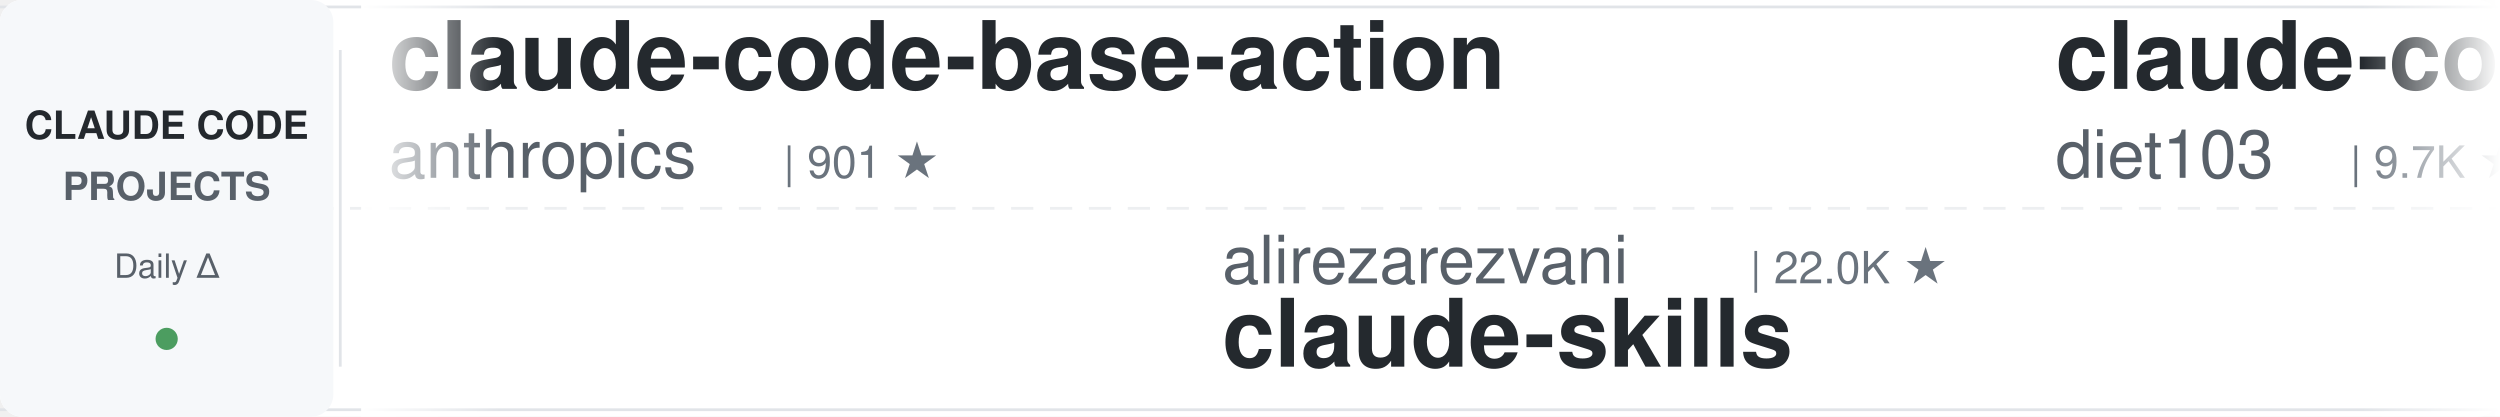
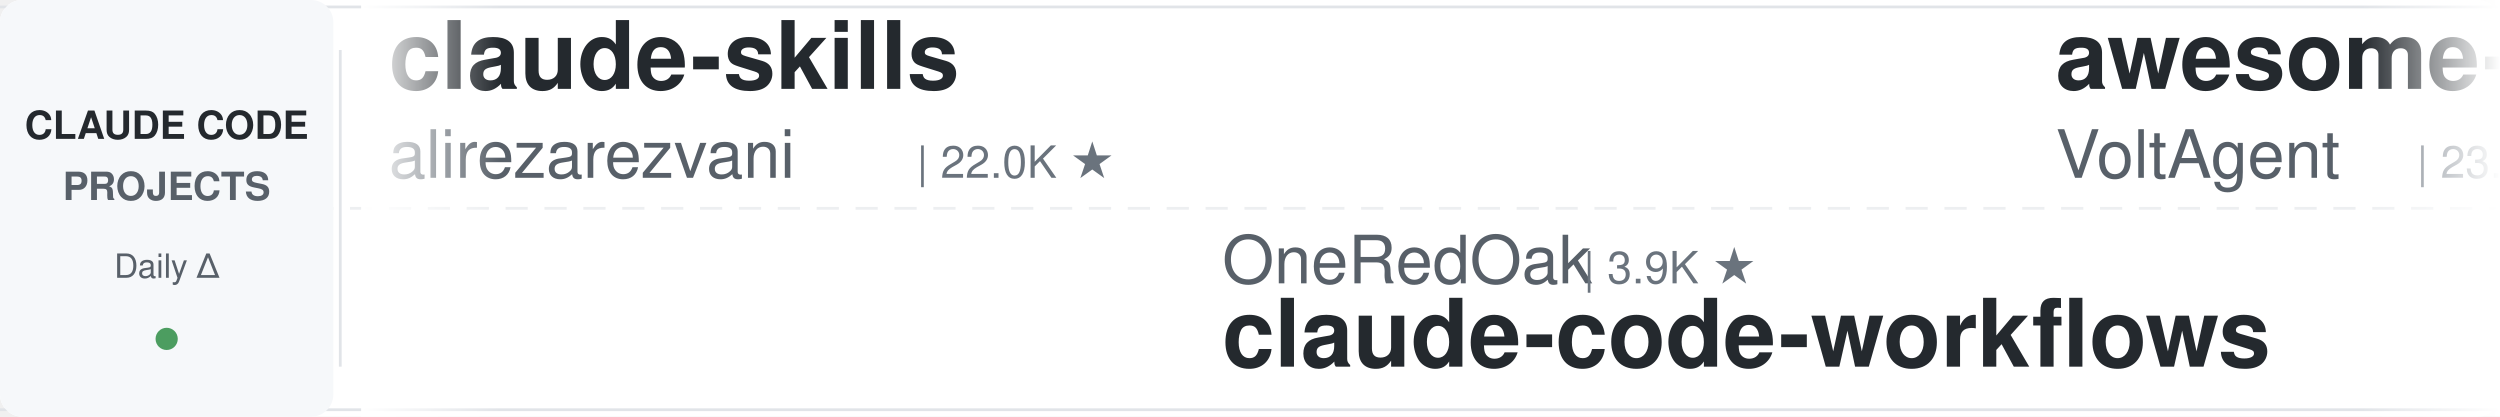
<svg xmlns="http://www.w3.org/2000/svg" width="900" height="150">
  <defs>
    <linearGradient id="leftFade" x1="0%" y1="0%" x2="100%" y2="0%">
      <stop offset="0%" style="stop-color:#ffffff;stop-opacity:1" />
      <stop offset="100%" style="stop-color:#ffffff;stop-opacity:0" />
    </linearGradient>
    <linearGradient id="rightFade" x1="0%" y1="0%" x2="100%" y2="0%">
      <stop offset="0%" style="stop-color:#ffffff;stop-opacity:0" />
      <stop offset="100%" style="stop-color:#ffffff;stop-opacity:1" />
    </linearGradient>
  </defs>
  <rect width="900" height="150" fill="#ffffff" rx="8" />
  <rect x="0" y="2" width="900" height="1" fill="#e1e4e8" />
  <rect x="0" y="147" width="900" height="1" fill="#e1e4e8" />
  <line x1="0" y1="75" x2="900" y2="75" stroke="#e1e4e8" stroke-width="1" stroke-dasharray="8 6" opacity="0.6" />
  <rect x="0" y="0" width="120" height="150" fill="#f6f8fa" rx="8" />
  <text x="60" y="50" font-family="-apple-system, BlinkMacSystemFont, 'Segoe UI', Helvetica, Arial, sans-serif" font-size="14" font-weight="600" fill="#24292e" text-anchor="middle">CLAUDE CODE</text>
  <text x="60" y="72" font-family="-apple-system, BlinkMacSystemFont, 'Segoe UI', Helvetica, Arial, sans-serif" font-size="14" font-weight="600" fill="#586069" text-anchor="middle">PROJECTS</text>
  <text x="60" y="100" font-family="-apple-system, BlinkMacSystemFont, 'Segoe UI', Helvetica, Arial, sans-serif" font-size="12" font-weight="500" fill="#586069" text-anchor="middle">Daily Δ</text>
  <circle cx="60" cy="122" r="4" fill="#22863a" opacity="0.8" />
  <rect x="122" y="18" width="1" height="114" fill="#e1e4e8" />
  <clipPath id="tickerClip">
    <rect x="130" y="0" width="770" height="150" />
  </clipPath>
  <g clip-path="url(#tickerClip)">
    <g id="tickerItems">
      <animateTransform attributeName="transform" attributeType="XML" type="translate" from="0 0" to="-3000 0" dur="54s" repeatCount="indefinite" />
      <g transform="translate(0, 0)">
-         <text x="140" y="32" font-family="-apple-system, BlinkMacSystemFont, 'Segoe UI', Helvetica, Arial, sans-serif" font-size="34" font-weight="600" fill="#24292e">claude-code-base-action</text>
-         <text x="140" y="64" font-family="-apple-system, BlinkMacSystemFont, 'Segoe UI', Helvetica, Arial, sans-serif" font-size="24" font-weight="400" fill="#586069">anthropics</text>
-         <text x="282" y="64" font-family="-apple-system, BlinkMacSystemFont, 'Segoe UI', Helvetica, Arial, sans-serif" font-size="16" font-weight="500" fill="#6a737d">| 901 ★</text>
+         <text x="140" y="32" font-family="-apple-system, BlinkMacSystemFont, 'Segoe UI', Helvetica, Arial, sans-serif" font-size="34" font-weight="600" fill="#24292e">claude-skills</text>
+         <text x="140" y="64" font-family="-apple-system, BlinkMacSystemFont, 'Segoe UI', Helvetica, Arial, sans-serif" font-size="24" font-weight="400" fill="#586069">alirezarezvani</text>
+         <text x="330" y="64" font-family="-apple-system, BlinkMacSystemFont, 'Segoe UI', Helvetica, Arial, sans-serif" font-size="16" font-weight="500" fill="#6a737d">| 22.0K ★</text>
      </g>
      <g transform="translate(300, 0)">
-         <text x="140" y="102" font-family="-apple-system, BlinkMacSystemFont, 'Segoe UI', Helvetica, Arial, sans-serif" font-size="24" font-weight="400" fill="#586069">alirezarezvani</text>
-         <text x="330" y="102" font-family="-apple-system, BlinkMacSystemFont, 'Segoe UI', Helvetica, Arial, sans-serif" font-size="16" font-weight="500" fill="#6a737d">| 22.0K ★</text>
-         <text x="140" y="132" font-family="-apple-system, BlinkMacSystemFont, 'Segoe UI', Helvetica, Arial, sans-serif" font-size="34" font-weight="600" fill="#24292e">claude-skills</text>
+         <text x="140" y="102" font-family="-apple-system, BlinkMacSystemFont, 'Segoe UI', Helvetica, Arial, sans-serif" font-size="24" font-weight="400" fill="#586069">OneRedOak</text>
+         <text x="270" y="102" font-family="-apple-system, BlinkMacSystemFont, 'Segoe UI', Helvetica, Arial, sans-serif" font-size="16" font-weight="500" fill="#6a737d">| 3.9K ★</text>
+         <text x="140" y="132" font-family="-apple-system, BlinkMacSystemFont, 'Segoe UI', Helvetica, Arial, sans-serif" font-size="34" font-weight="600" fill="#24292e">claude-code-workflows</text>
      </g>
      <g transform="translate(600, 0)">
-         <text x="140" y="32" font-family="-apple-system, BlinkMacSystemFont, 'Segoe UI', Helvetica, Arial, sans-serif" font-size="34" font-weight="600" fill="#24292e">claude-code-infrastructu...</text>
-         <text x="140" y="64" font-family="-apple-system, BlinkMacSystemFont, 'Segoe UI', Helvetica, Arial, sans-serif" font-size="24" font-weight="400" fill="#586069">diet103</text>
-         <text x="246" y="64" font-family="-apple-system, BlinkMacSystemFont, 'Segoe UI', Helvetica, Arial, sans-serif" font-size="16" font-weight="500" fill="#6a737d">| 9.7K ★</text>
+         <text x="140" y="32" font-family="-apple-system, BlinkMacSystemFont, 'Segoe UI', Helvetica, Arial, sans-serif" font-size="34" font-weight="600" fill="#24292e">awesome-claude-code-suba...</text>
+         <text x="140" y="64" font-family="-apple-system, BlinkMacSystemFont, 'Segoe UI', Helvetica, Arial, sans-serif" font-size="24" font-weight="400" fill="#586069">VoltAgent</text>
+         <text x="270" y="64" font-family="-apple-system, BlinkMacSystemFont, 'Segoe UI', Helvetica, Arial, sans-serif" font-size="16" font-weight="500" fill="#6a737d">| 23.1K ★</text>
      </g>
      <g transform="translate(900, 0)">
-         <text x="140" y="102" font-family="-apple-system, BlinkMacSystemFont, 'Segoe UI', Helvetica, Arial, sans-serif" font-size="24" font-weight="400" fill="#586069">carlvellotti</text>
-         <text x="306" y="102" font-family="-apple-system, BlinkMacSystemFont, 'Segoe UI', Helvetica, Arial, sans-serif" font-size="16" font-weight="500" fill="#6a737d">| 2.1K ★</text>
-         <text x="140" y="132" font-family="-apple-system, BlinkMacSystemFont, 'Segoe UI', Helvetica, Arial, sans-serif" font-size="34" font-weight="600" fill="#24292e">claude-code-pm-course</text>
+         <text x="140" y="102" font-family="-apple-system, BlinkMacSystemFont, 'Segoe UI', Helvetica, Arial, sans-serif" font-size="24" font-weight="400" fill="#586069">oboard</text>
+         <text x="234" y="102" font-family="-apple-system, BlinkMacSystemFont, 'Segoe UI', Helvetica, Arial, sans-serif" font-size="16" font-weight="500" fill="#6a737d">| 3.2K ★</text>
+         <text x="140" y="132" font-family="-apple-system, BlinkMacSystemFont, 'Segoe UI', Helvetica, Arial, sans-serif" font-size="34" font-weight="600" fill="#24292e">claude-code-rev</text>
      </g>
      <g transform="translate(1200, 0)">
        <text x="140" y="32" font-family="-apple-system, BlinkMacSystemFont, 'Segoe UI', Helvetica, Arial, sans-serif" font-size="34" font-weight="600" fill="#24292e">Dive-into-Claude-Code</text>
        <text x="140" y="64" font-family="-apple-system, BlinkMacSystemFont, 'Segoe UI', Helvetica, Arial, sans-serif" font-size="24" font-weight="400" fill="#586069">VILA-Lab</text>
        <text x="258" y="64" font-family="-apple-system, BlinkMacSystemFont, 'Segoe UI', Helvetica, Arial, sans-serif" font-size="16" font-weight="500" fill="#6a737d">| 1.8K ★</text>
      </g>
      <g transform="translate(1500, 0)">
-         <text x="140" y="102" font-family="-apple-system, BlinkMacSystemFont, 'Segoe UI', Helvetica, Arial, sans-serif" font-size="24" font-weight="400" fill="#586069">AprilNEA</text>
-         <text x="258" y="102" font-family="-apple-system, BlinkMacSystemFont, 'Segoe UI', Helvetica, Arial, sans-serif" font-size="16" font-weight="500" fill="#6a737d">| 390 ★</text>
-         <text x="140" y="132" font-family="-apple-system, BlinkMacSystemFont, 'Segoe UI', Helvetica, Arial, sans-serif" font-size="34" font-weight="600" fill="#24292e">claude-code-source</text>
+         <text x="140" y="102" font-family="-apple-system, BlinkMacSystemFont, 'Segoe UI', Helvetica, Arial, sans-serif" font-size="24" font-weight="400" fill="#586069">Windy3f3f3f3f</text>
+         <text x="318" y="102" font-family="-apple-system, BlinkMacSystemFont, 'Segoe UI', Helvetica, Arial, sans-serif" font-size="16" font-weight="500" fill="#6a737d">| 3.1K ★</text>
+         <text x="140" y="132" font-family="-apple-system, BlinkMacSystemFont, 'Segoe UI', Helvetica, Arial, sans-serif" font-size="34" font-weight="600" fill="#24292e">how-claude-code-works</text>
      </g>
      <g transform="translate(1800, 0)">
-         <text x="140" y="32" font-family="-apple-system, BlinkMacSystemFont, 'Segoe UI', Helvetica, Arial, sans-serif" font-size="34" font-weight="600" fill="#24292e">my-claude-code-setup</text>
-         <text x="140" y="64" font-family="-apple-system, BlinkMacSystemFont, 'Segoe UI', Helvetica, Arial, sans-serif" font-size="24" font-weight="400" fill="#586069">centminmod</text>
-         <text x="282" y="64" font-family="-apple-system, BlinkMacSystemFont, 'Segoe UI', Helvetica, Arial, sans-serif" font-size="16" font-weight="500" fill="#6a737d">| 2.5K ★</text>
+         <text x="140" y="32" font-family="-apple-system, BlinkMacSystemFont, 'Segoe UI', Helvetica, Arial, sans-serif" font-size="34" font-weight="600" fill="#24292e">ralph-claude-code</text>
+         <text x="140" y="64" font-family="-apple-system, BlinkMacSystemFont, 'Segoe UI', Helvetica, Arial, sans-serif" font-size="24" font-weight="400" fill="#586069">frankbria</text>
+         <text x="270" y="64" font-family="-apple-system, BlinkMacSystemFont, 'Segoe UI', Helvetica, Arial, sans-serif" font-size="16" font-weight="500" fill="#6a737d">| 9.5K ★</text>
      </g>
      <g transform="translate(2100, 0)">
-         <text x="140" y="102" font-family="-apple-system, BlinkMacSystemFont, 'Segoe UI', Helvetica, Arial, sans-serif" font-size="24" font-weight="400" fill="#586069">andrew-kramer-inno</text>
-         <text x="378" y="102" font-family="-apple-system, BlinkMacSystemFont, 'Segoe UI', Helvetica, Arial, sans-serif" font-size="16" font-weight="500" fill="#6a737d">| 594 ★</text>
-         <text x="140" y="132" font-family="-apple-system, BlinkMacSystemFont, 'Segoe UI', Helvetica, Arial, sans-serif" font-size="34" font-weight="600" fill="#24292e">claude-code-source-build</text>
+         <text x="140" y="102" font-family="-apple-system, BlinkMacSystemFont, 'Segoe UI', Helvetica, Arial, sans-serif" font-size="24" font-weight="400" fill="#586069">affaan-m</text>
+         <text x="258" y="102" font-family="-apple-system, BlinkMacSystemFont, 'Segoe UI', Helvetica, Arial, sans-serif" font-size="16" font-weight="500" fill="#6a737d">| 228.2K ★</text>
+         <text x="140" y="132" font-family="-apple-system, BlinkMacSystemFont, 'Segoe UI', Helvetica, Arial, sans-serif" font-size="34" font-weight="600" fill="#24292e">ECC</text>
      </g>
      <g transform="translate(2400, 0)">
-         <text x="140" y="32" font-family="-apple-system, BlinkMacSystemFont, 'Segoe UI', Helvetica, Arial, sans-serif" font-size="34" font-weight="600" fill="#24292e">claude-code-local</text>
-         <text x="140" y="64" font-family="-apple-system, BlinkMacSystemFont, 'Segoe UI', Helvetica, Arial, sans-serif" font-size="24" font-weight="400" fill="#586069">nicedreamzapp</text>
-         <text x="318" y="64" font-family="-apple-system, BlinkMacSystemFont, 'Segoe UI', Helvetica, Arial, sans-serif" font-size="16" font-weight="500" fill="#6a737d">| 2.9K ★</text>
+         <text x="140" y="32" font-family="-apple-system, BlinkMacSystemFont, 'Segoe UI', Helvetica, Arial, sans-serif" font-size="34" font-weight="600" fill="#24292e">claude-code-showcase</text>
+         <text x="140" y="64" font-family="-apple-system, BlinkMacSystemFont, 'Segoe UI', Helvetica, Arial, sans-serif" font-size="24" font-weight="400" fill="#586069">ChrisWiles</text>
+         <text x="282" y="64" font-family="-apple-system, BlinkMacSystemFont, 'Segoe UI', Helvetica, Arial, sans-serif" font-size="16" font-weight="500" fill="#6a737d">| 6.0K ★</text>
      </g>
      <g transform="translate(2700, 0)">
-         <text x="140" y="102" font-family="-apple-system, BlinkMacSystemFont, 'Segoe UI', Helvetica, Arial, sans-serif" font-size="24" font-weight="400" fill="#586069">Yuyz0112</text>
-         <text x="258" y="102" font-family="-apple-system, BlinkMacSystemFont, 'Segoe UI', Helvetica, Arial, sans-serif" font-size="16" font-weight="500" fill="#6a737d">| 2.4K ★</text>
-         <text x="140" y="132" font-family="-apple-system, BlinkMacSystemFont, 'Segoe UI', Helvetica, Arial, sans-serif" font-size="34" font-weight="600" fill="#24292e">claude-code-reverse</text>
+         <text x="140" y="102" font-family="-apple-system, BlinkMacSystemFont, 'Segoe UI', Helvetica, Arial, sans-serif" font-size="24" font-weight="400" fill="#586069">shanraisshan</text>
+         <text x="306" y="102" font-family="-apple-system, BlinkMacSystemFont, 'Segoe UI', Helvetica, Arial, sans-serif" font-size="16" font-weight="500" fill="#6a737d">| 62.4K ★</text>
+         <text x="140" y="132" font-family="-apple-system, BlinkMacSystemFont, 'Segoe UI', Helvetica, Arial, sans-serif" font-size="34" font-weight="600" fill="#24292e">claude-code-best-practic...</text>
      </g>
      <g transform="translate(3000, 0)">
-         <text x="140" y="32" font-family="-apple-system, BlinkMacSystemFont, 'Segoe UI', Helvetica, Arial, sans-serif" font-size="34" font-weight="600" fill="#24292e">claude-code-base-action</text>
-         <text x="140" y="64" font-family="-apple-system, BlinkMacSystemFont, 'Segoe UI', Helvetica, Arial, sans-serif" font-size="24" font-weight="400" fill="#586069">anthropics</text>
-         <text x="282" y="64" font-family="-apple-system, BlinkMacSystemFont, 'Segoe UI', Helvetica, Arial, sans-serif" font-size="16" font-weight="500" fill="#6a737d">| 901 ★</text>
+         <text x="140" y="32" font-family="-apple-system, BlinkMacSystemFont, 'Segoe UI', Helvetica, Arial, sans-serif" font-size="34" font-weight="600" fill="#24292e">claude-skills</text>
+         <text x="140" y="64" font-family="-apple-system, BlinkMacSystemFont, 'Segoe UI', Helvetica, Arial, sans-serif" font-size="24" font-weight="400" fill="#586069">alirezarezvani</text>
+         <text x="330" y="64" font-family="-apple-system, BlinkMacSystemFont, 'Segoe UI', Helvetica, Arial, sans-serif" font-size="16" font-weight="500" fill="#6a737d">| 22.0K ★</text>
      </g>
      <g transform="translate(3300, 0)">
-         <text x="140" y="102" font-family="-apple-system, BlinkMacSystemFont, 'Segoe UI', Helvetica, Arial, sans-serif" font-size="24" font-weight="400" fill="#586069">alirezarezvani</text>
-         <text x="330" y="102" font-family="-apple-system, BlinkMacSystemFont, 'Segoe UI', Helvetica, Arial, sans-serif" font-size="16" font-weight="500" fill="#6a737d">| 22.0K ★</text>
-         <text x="140" y="132" font-family="-apple-system, BlinkMacSystemFont, 'Segoe UI', Helvetica, Arial, sans-serif" font-size="34" font-weight="600" fill="#24292e">claude-skills</text>
+         <text x="140" y="102" font-family="-apple-system, BlinkMacSystemFont, 'Segoe UI', Helvetica, Arial, sans-serif" font-size="24" font-weight="400" fill="#586069">OneRedOak</text>
+         <text x="270" y="102" font-family="-apple-system, BlinkMacSystemFont, 'Segoe UI', Helvetica, Arial, sans-serif" font-size="16" font-weight="500" fill="#6a737d">| 3.9K ★</text>
+         <text x="140" y="132" font-family="-apple-system, BlinkMacSystemFont, 'Segoe UI', Helvetica, Arial, sans-serif" font-size="34" font-weight="600" fill="#24292e">claude-code-workflows</text>
      </g>
      <g transform="translate(3600, 0)">
-         <text x="140" y="32" font-family="-apple-system, BlinkMacSystemFont, 'Segoe UI', Helvetica, Arial, sans-serif" font-size="34" font-weight="600" fill="#24292e">claude-code-infrastructu...</text>
-         <text x="140" y="64" font-family="-apple-system, BlinkMacSystemFont, 'Segoe UI', Helvetica, Arial, sans-serif" font-size="24" font-weight="400" fill="#586069">diet103</text>
-         <text x="246" y="64" font-family="-apple-system, BlinkMacSystemFont, 'Segoe UI', Helvetica, Arial, sans-serif" font-size="16" font-weight="500" fill="#6a737d">| 9.7K ★</text>
+         <text x="140" y="32" font-family="-apple-system, BlinkMacSystemFont, 'Segoe UI', Helvetica, Arial, sans-serif" font-size="34" font-weight="600" fill="#24292e">awesome-claude-code-suba...</text>
+         <text x="140" y="64" font-family="-apple-system, BlinkMacSystemFont, 'Segoe UI', Helvetica, Arial, sans-serif" font-size="24" font-weight="400" fill="#586069">VoltAgent</text>
+         <text x="270" y="64" font-family="-apple-system, BlinkMacSystemFont, 'Segoe UI', Helvetica, Arial, sans-serif" font-size="16" font-weight="500" fill="#6a737d">| 23.1K ★</text>
      </g>
      <g transform="translate(3900, 0)">
-         <text x="140" y="102" font-family="-apple-system, BlinkMacSystemFont, 'Segoe UI', Helvetica, Arial, sans-serif" font-size="24" font-weight="400" fill="#586069">carlvellotti</text>
-         <text x="306" y="102" font-family="-apple-system, BlinkMacSystemFont, 'Segoe UI', Helvetica, Arial, sans-serif" font-size="16" font-weight="500" fill="#6a737d">| 2.1K ★</text>
-         <text x="140" y="132" font-family="-apple-system, BlinkMacSystemFont, 'Segoe UI', Helvetica, Arial, sans-serif" font-size="34" font-weight="600" fill="#24292e">claude-code-pm-course</text>
+         <text x="140" y="102" font-family="-apple-system, BlinkMacSystemFont, 'Segoe UI', Helvetica, Arial, sans-serif" font-size="24" font-weight="400" fill="#586069">oboard</text>
+         <text x="234" y="102" font-family="-apple-system, BlinkMacSystemFont, 'Segoe UI', Helvetica, Arial, sans-serif" font-size="16" font-weight="500" fill="#6a737d">| 3.2K ★</text>
+         <text x="140" y="132" font-family="-apple-system, BlinkMacSystemFont, 'Segoe UI', Helvetica, Arial, sans-serif" font-size="34" font-weight="600" fill="#24292e">claude-code-rev</text>
      </g>
    </g>
  </g>
  <rect x="130" y="0" width="50" height="150" fill="url(#leftFade)" />
  <rect x="850" y="0" width="50" height="150" fill="url(#rightFade)" />
</svg>
